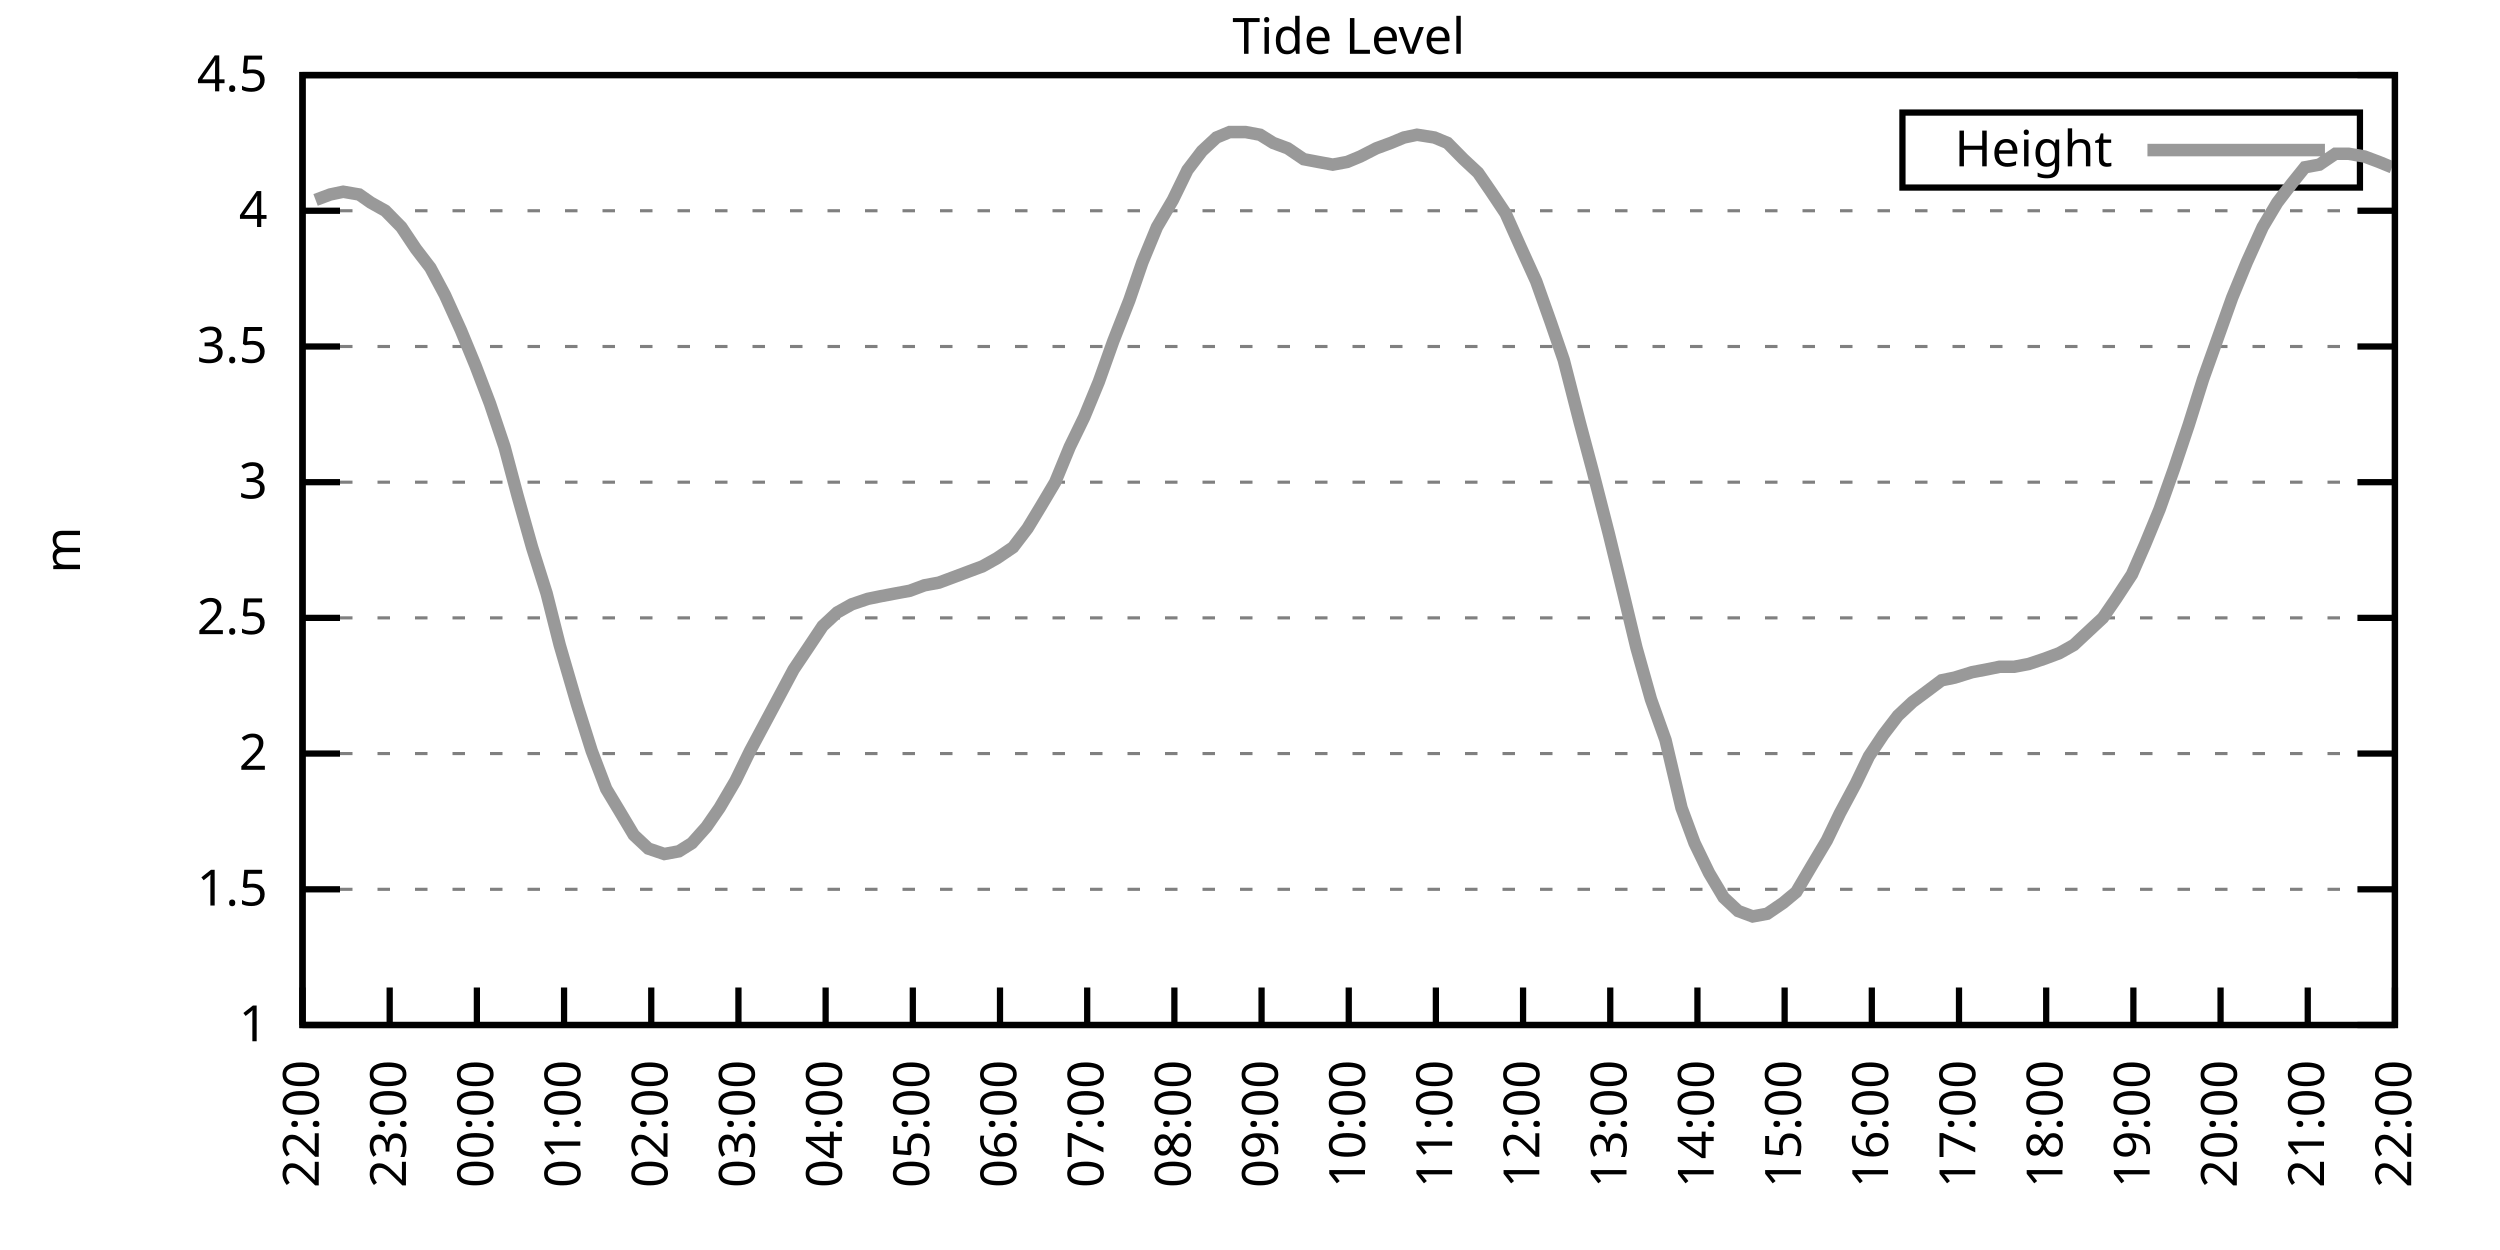
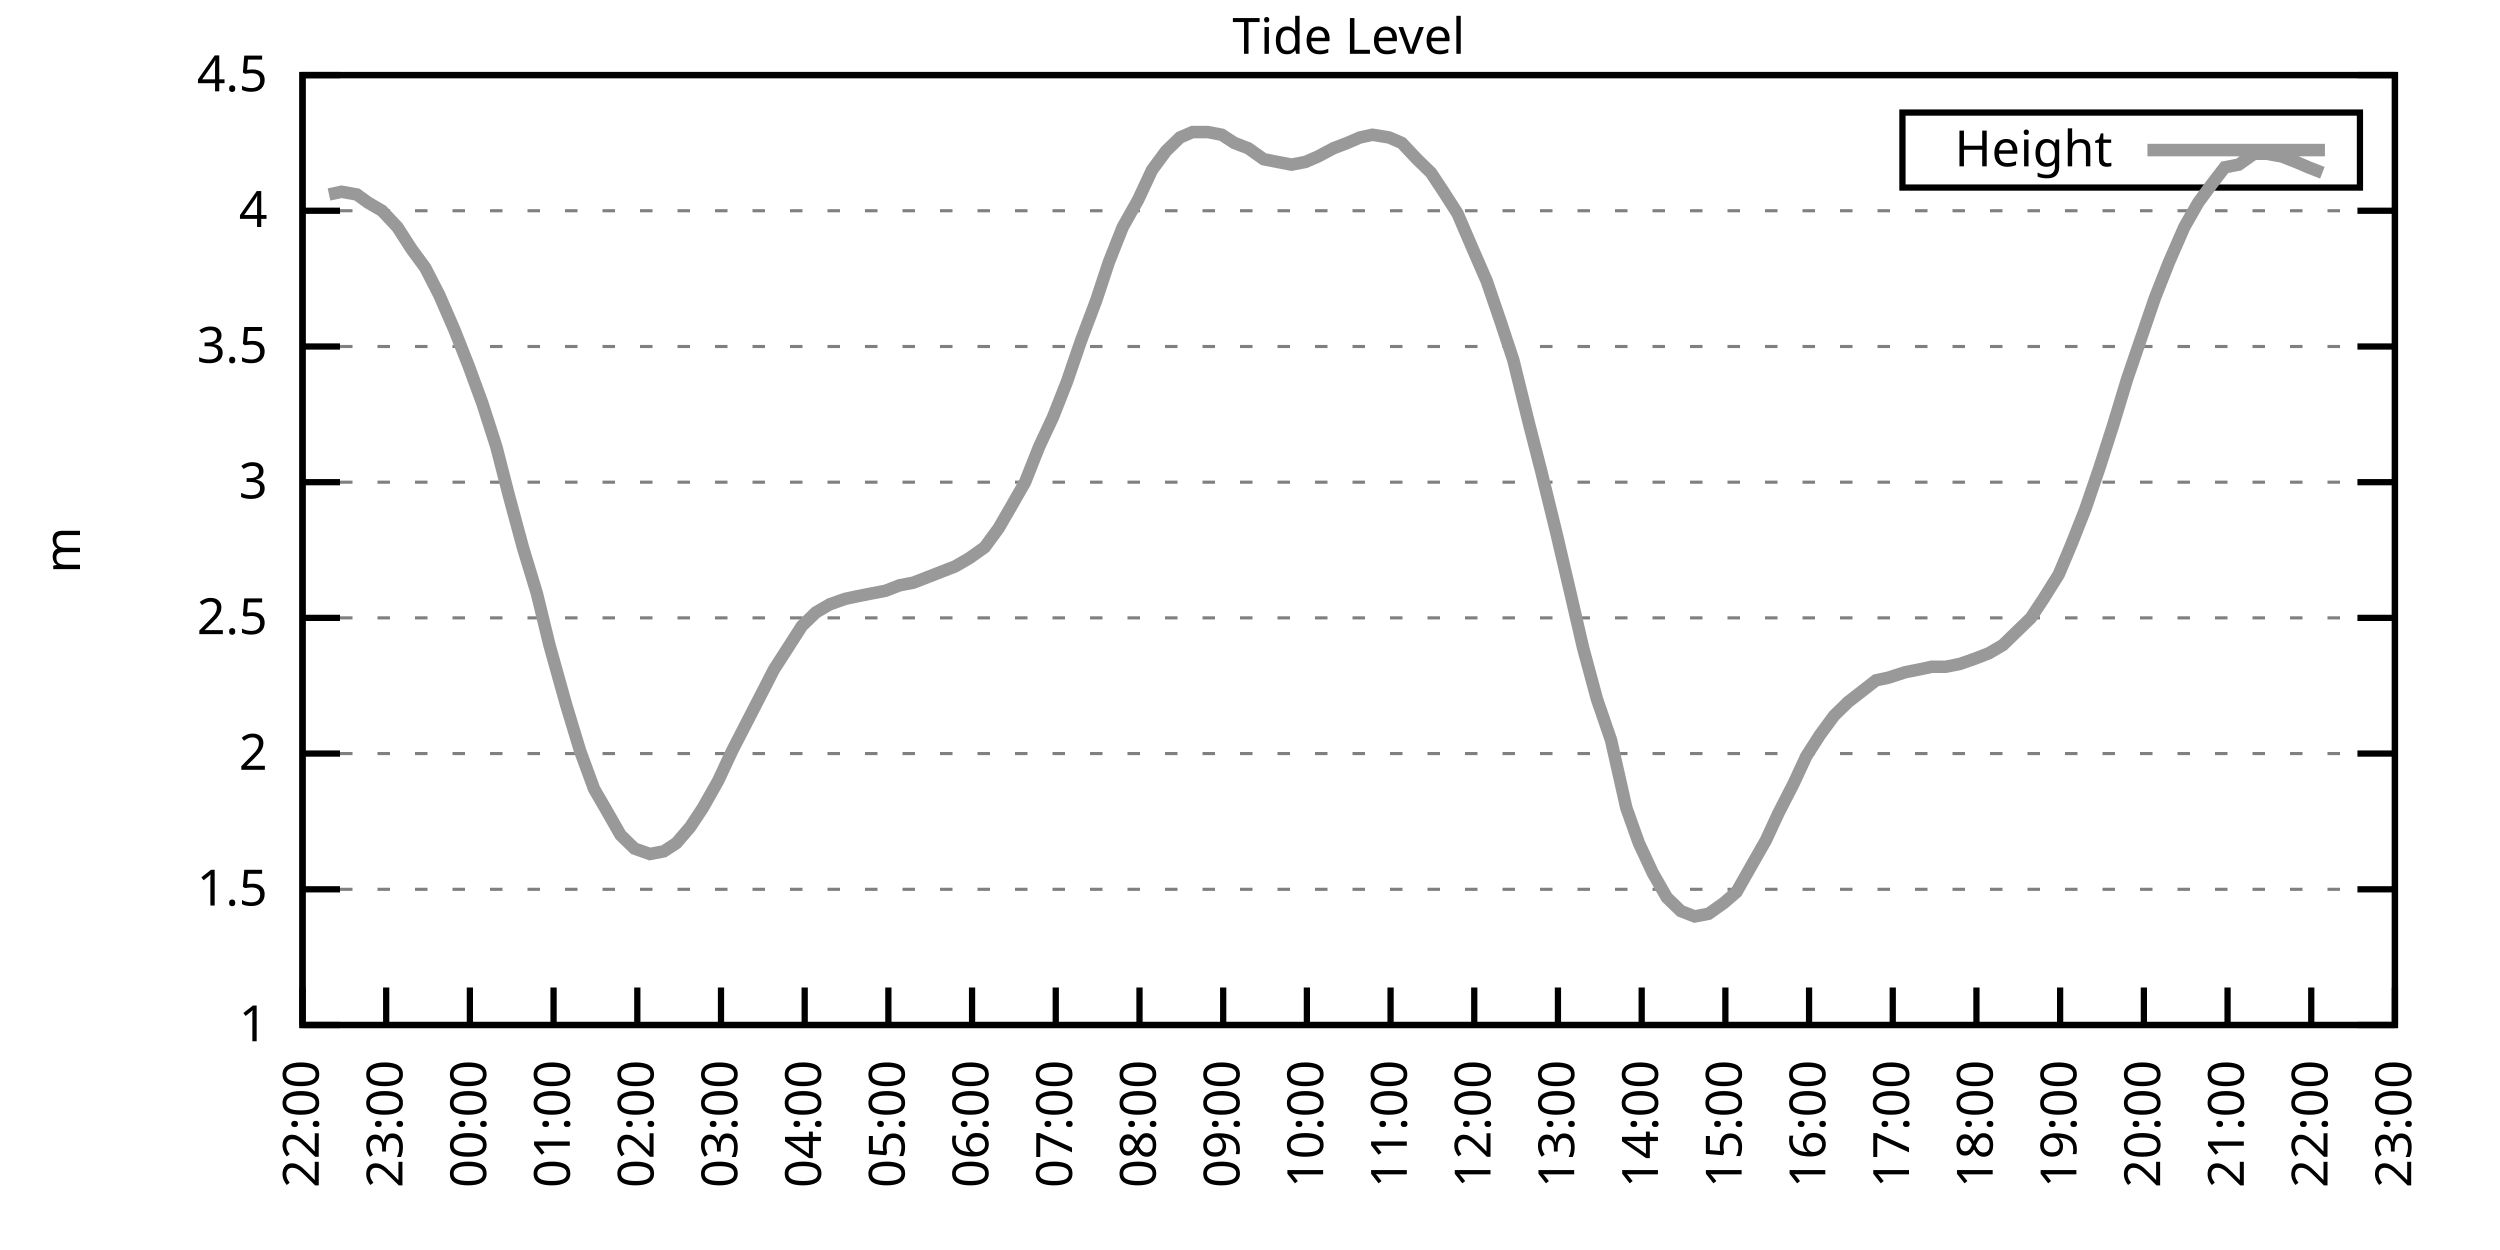
<svg xmlns="http://www.w3.org/2000/svg" xmlns:xlink="http://www.w3.org/1999/xlink" width="400" height="200" viewBox="0 0 400 200">
  <g id="gnuplot_canvas">
    <rect x="0" y="0" width="400" height="200" fill="none" />
    <defs>
      <circle id="gpDot" r="0.5" stroke-width="0.5" stroke="currentColor" />
      <path id="gpPt0" stroke-width="0.333" stroke="currentColor" d="M-1,0 h2 M0,-1 v2" />
      <path id="gpPt1" stroke-width="0.333" stroke="currentColor" d="M-1,-1 L1,1 M1,-1 L-1,1" />
      <path id="gpPt2" stroke-width="0.333" stroke="currentColor" d="M-1,0 L1,0 M0,-1 L0,1 M-1,-1 L1,1 M-1,1 L1,-1" />
      <rect id="gpPt3" stroke-width="0.333" stroke="currentColor" x="-1" y="-1" width="2" height="2" />
      <rect id="gpPt4" stroke-width="0.333" stroke="currentColor" fill="currentColor" x="-1" y="-1" width="2" height="2" />
      <circle id="gpPt5" stroke-width="0.333" stroke="currentColor" cx="0" cy="0" r="1" />
      <use xlink:href="#gpPt5" id="gpPt6" fill="currentColor" stroke="none" />
      <path id="gpPt7" stroke-width="0.333" stroke="currentColor" d="M0,-1.33 L-1.33,0.67 L1.33,0.67 z" />
      <use xlink:href="#gpPt7" id="gpPt8" fill="currentColor" stroke="none" />
      <use xlink:href="#gpPt7" id="gpPt9" stroke="currentColor" transform="rotate(180)" />
      <use xlink:href="#gpPt9" id="gpPt10" fill="currentColor" stroke="none" />
      <use xlink:href="#gpPt3" id="gpPt11" stroke="currentColor" transform="rotate(45)" />
      <use xlink:href="#gpPt11" id="gpPt12" fill="currentColor" stroke="none" />
      <path id="gpPt13" stroke-width="0.333" stroke="currentColor" d="M0,1.330 L1.265,0.411 L0.782,-1.067 L-0.782,-1.076 L-1.265,0.411 z" />
      <use xlink:href="#gpPt13" id="gpPt14" fill="currentColor" stroke="none" />
      <filter id="textbox" filterUnits="objectBoundingBox" x="0" y="0" height="1" width="1">
        <feFlood flood-color="white" flood-opacity="1" result="bgnd" />
        <feComposite in="SourceGraphic" in2="bgnd" operator="atop" />
      </filter>
      <filter id="greybox" filterUnits="objectBoundingBox" x="0" y="0" height="1" width="1">
        <feFlood flood-color="lightgrey" flood-opacity="1" result="grey" />
        <feComposite in="SourceGraphic" in2="grey" operator="atop" />
      </filter>
    </defs>
    <g fill="none" color="white" stroke="currentColor" stroke-width="1.00" stroke-linecap="butt" stroke-linejoin="miter">
</g>
    <g fill="none" color="black" stroke="currentColor" stroke-width="1.00" stroke-linecap="butt" stroke-linejoin="miter">
      <g stroke="none" shape-rendering="crispEdges">
        <polygon fill="rgb(255, 255, 255)" points="48.40,164.00 383.18,164.00 383.18,12.02 48.40,12.02 " />
      </g>
    </g>
    <g fill="none" color="black" stroke="currentColor" stroke-width="1.00" stroke-linecap="butt" stroke-linejoin="miter">
</g>
    <g fill="none" color="black" stroke="black" stroke-width="0.50" stroke-linecap="butt" stroke-linejoin="miter">
</g>
    <g fill="none" color="gray" stroke="currentColor" stroke-width="0.50" stroke-linecap="butt" stroke-linejoin="miter">
      <path stroke="gray" stroke-dasharray="2,4" class="gridline" d="M48.40,164.00 L383.19,164.00  " />
    </g>
    <g fill="none" color="gray" stroke="gray" stroke-width="1.00" stroke-linecap="butt" stroke-linejoin="miter">
</g>
    <g fill="none" color="black" stroke="currentColor" stroke-width="1.00" stroke-linecap="butt" stroke-linejoin="miter">
      <path stroke="black" d="M48.40,164.00 L54.40,164.00 M383.19,164.00 L377.19,164.00  " />
      <g transform="translate(42.80,166.60)" stroke="none" fill="black" font-family="Sans" font-size="8.00" text-anchor="end">
        <text>
          <tspan font-family="Sans"> 1</tspan>
        </text>
      </g>
    </g>
    <g fill="none" color="black" stroke="currentColor" stroke-width="1.00" stroke-linecap="butt" stroke-linejoin="miter">
</g>
    <g fill="none" color="black" stroke="black" stroke-width="0.50" stroke-linecap="butt" stroke-linejoin="miter">
</g>
    <g fill="none" color="gray" stroke="currentColor" stroke-width="0.50" stroke-linecap="butt" stroke-linejoin="miter">
      <path stroke="gray" stroke-dasharray="2,4" class="gridline" d="M48.40,142.29 L383.19,142.29  " />
    </g>
    <g fill="none" color="gray" stroke="gray" stroke-width="1.00" stroke-linecap="butt" stroke-linejoin="miter">
</g>
    <g fill="none" color="black" stroke="currentColor" stroke-width="1.00" stroke-linecap="butt" stroke-linejoin="miter">
      <path stroke="black" d="M48.40,142.29 L54.40,142.29 M383.19,142.29 L377.19,142.29  " />
      <g transform="translate(42.80,144.89)" stroke="none" fill="black" font-family="Sans" font-size="8.00" text-anchor="end">
        <text>
          <tspan font-family="Sans"> 1.5</tspan>
        </text>
      </g>
    </g>
    <g fill="none" color="black" stroke="currentColor" stroke-width="1.00" stroke-linecap="butt" stroke-linejoin="miter">
</g>
    <g fill="none" color="black" stroke="black" stroke-width="0.50" stroke-linecap="butt" stroke-linejoin="miter">
</g>
    <g fill="none" color="gray" stroke="currentColor" stroke-width="0.50" stroke-linecap="butt" stroke-linejoin="miter">
      <path stroke="gray" stroke-dasharray="2,4" class="gridline" d="M48.40,120.57 L383.19,120.57  " />
    </g>
    <g fill="none" color="gray" stroke="gray" stroke-width="1.00" stroke-linecap="butt" stroke-linejoin="miter">
</g>
    <g fill="none" color="black" stroke="currentColor" stroke-width="1.00" stroke-linecap="butt" stroke-linejoin="miter">
      <path stroke="black" d="M48.40,120.57 L54.40,120.57 M383.19,120.57 L377.19,120.57  " />
      <g transform="translate(42.80,123.17)" stroke="none" fill="black" font-family="Sans" font-size="8.00" text-anchor="end">
        <text>
          <tspan font-family="Sans"> 2</tspan>
        </text>
      </g>
    </g>
    <g fill="none" color="black" stroke="currentColor" stroke-width="1.00" stroke-linecap="butt" stroke-linejoin="miter">
</g>
    <g fill="none" color="black" stroke="black" stroke-width="0.50" stroke-linecap="butt" stroke-linejoin="miter">
</g>
    <g fill="none" color="gray" stroke="currentColor" stroke-width="0.50" stroke-linecap="butt" stroke-linejoin="miter">
      <path stroke="gray" stroke-dasharray="2,4" class="gridline" d="M48.40,98.86 L383.19,98.86  " />
    </g>
    <g fill="none" color="gray" stroke="gray" stroke-width="1.00" stroke-linecap="butt" stroke-linejoin="miter">
</g>
    <g fill="none" color="black" stroke="currentColor" stroke-width="1.00" stroke-linecap="butt" stroke-linejoin="miter">
      <path stroke="black" d="M48.40,98.86 L54.40,98.86 M383.19,98.86 L377.19,98.86  " />
      <g transform="translate(42.80,101.46)" stroke="none" fill="black" font-family="Sans" font-size="8.00" text-anchor="end">
        <text>
          <tspan font-family="Sans"> 2.5</tspan>
        </text>
      </g>
    </g>
    <g fill="none" color="black" stroke="currentColor" stroke-width="1.00" stroke-linecap="butt" stroke-linejoin="miter">
</g>
    <g fill="none" color="black" stroke="black" stroke-width="0.50" stroke-linecap="butt" stroke-linejoin="miter">
</g>
    <g fill="none" color="gray" stroke="currentColor" stroke-width="0.50" stroke-linecap="butt" stroke-linejoin="miter">
      <path stroke="gray" stroke-dasharray="2,4" class="gridline" d="M48.40,77.15 L383.19,77.15  " />
    </g>
    <g fill="none" color="gray" stroke="gray" stroke-width="1.00" stroke-linecap="butt" stroke-linejoin="miter">
</g>
    <g fill="none" color="black" stroke="currentColor" stroke-width="1.00" stroke-linecap="butt" stroke-linejoin="miter">
      <path stroke="black" d="M48.40,77.15 L54.40,77.15 M383.19,77.15 L377.19,77.15  " />
      <g transform="translate(42.80,79.75)" stroke="none" fill="black" font-family="Sans" font-size="8.00" text-anchor="end">
        <text>
          <tspan font-family="Sans"> 3</tspan>
        </text>
      </g>
    </g>
    <g fill="none" color="black" stroke="currentColor" stroke-width="1.00" stroke-linecap="butt" stroke-linejoin="miter">
</g>
    <g fill="none" color="black" stroke="black" stroke-width="0.50" stroke-linecap="butt" stroke-linejoin="miter">
</g>
    <g fill="none" color="gray" stroke="currentColor" stroke-width="0.50" stroke-linecap="butt" stroke-linejoin="miter">
      <path stroke="gray" stroke-dasharray="2,4" class="gridline" d="M48.40,55.44 L383.19,55.44  " />
    </g>
    <g fill="none" color="gray" stroke="gray" stroke-width="1.00" stroke-linecap="butt" stroke-linejoin="miter">
</g>
    <g fill="none" color="black" stroke="currentColor" stroke-width="1.00" stroke-linecap="butt" stroke-linejoin="miter">
      <path stroke="black" d="M48.40,55.44 L54.40,55.44 M383.19,55.44 L377.19,55.44  " />
      <g transform="translate(42.80,58.04)" stroke="none" fill="black" font-family="Sans" font-size="8.00" text-anchor="end">
        <text>
          <tspan font-family="Sans"> 3.5</tspan>
        </text>
      </g>
    </g>
    <g fill="none" color="black" stroke="currentColor" stroke-width="1.00" stroke-linecap="butt" stroke-linejoin="miter">
</g>
    <g fill="none" color="black" stroke="black" stroke-width="0.50" stroke-linecap="butt" stroke-linejoin="miter">
</g>
    <g fill="none" color="gray" stroke="currentColor" stroke-width="0.50" stroke-linecap="butt" stroke-linejoin="miter">
      <path stroke="gray" stroke-dasharray="2,4" class="gridline" d="M48.40,33.72 L383.19,33.72  " />
    </g>
    <g fill="none" color="gray" stroke="gray" stroke-width="1.00" stroke-linecap="butt" stroke-linejoin="miter">
</g>
    <g fill="none" color="black" stroke="currentColor" stroke-width="1.00" stroke-linecap="butt" stroke-linejoin="miter">
      <path stroke="black" d="M48.40,33.72 L54.40,33.72 M383.19,33.72 L377.19,33.72  " />
      <g transform="translate(42.80,36.32)" stroke="none" fill="black" font-family="Sans" font-size="8.00" text-anchor="end">
        <text>
          <tspan font-family="Sans"> 4</tspan>
        </text>
      </g>
    </g>
    <g fill="none" color="black" stroke="currentColor" stroke-width="1.00" stroke-linecap="butt" stroke-linejoin="miter">
</g>
    <g fill="none" color="black" stroke="black" stroke-width="0.50" stroke-linecap="butt" stroke-linejoin="miter">
</g>
    <g fill="none" color="gray" stroke="currentColor" stroke-width="0.50" stroke-linecap="butt" stroke-linejoin="miter">
      <path stroke="gray" stroke-dasharray="2,4" class="gridline" d="M48.40,12.01 L383.19,12.01  " />
    </g>
    <g fill="none" color="gray" stroke="gray" stroke-width="1.00" stroke-linecap="butt" stroke-linejoin="miter">
</g>
    <g fill="none" color="black" stroke="currentColor" stroke-width="1.00" stroke-linecap="butt" stroke-linejoin="miter">
      <path stroke="black" d="M48.40,12.01 L54.40,12.01 M383.19,12.01 L377.19,12.01  " />
      <g transform="translate(42.80,14.61)" stroke="none" fill="black" font-family="Sans" font-size="8.00" text-anchor="end">
        <text>
          <tspan font-family="Sans"> 4.5</tspan>
        </text>
      </g>
    </g>
    <g fill="none" color="black" stroke="currentColor" stroke-width="1.00" stroke-linecap="butt" stroke-linejoin="miter">
      <path stroke="black" d="M48.40,164.00 L48.40,158.00  " />
      <g transform="translate(51.00,169.60) rotate(270.00)" stroke="none" fill="black" font-family="Sans" font-size="8.00" text-anchor="end">
        <text>
          <tspan font-family="Sans">22:00</tspan>
        </text>
      </g>
    </g>
    <g fill="none" color="black" stroke="currentColor" stroke-width="1.00" stroke-linecap="butt" stroke-linejoin="miter">
-       <path stroke="black" d="M62.35,164.00 L62.35,158.00  " />
-       <g transform="translate(64.95,169.60) rotate(270.00)" stroke="none" fill="black" font-family="Sans" font-size="8.00" text-anchor="end">
+       <path stroke="black" d="M61.79,164.00 L61.79,158.00  " />
+       <g transform="translate(64.39,169.60) rotate(270.00)" stroke="none" fill="black" font-family="Sans" font-size="8.00" text-anchor="end">
        <text>
          <tspan font-family="Sans">23:00</tspan>
        </text>
      </g>
    </g>
    <g fill="none" color="black" stroke="currentColor" stroke-width="1.00" stroke-linecap="butt" stroke-linejoin="miter">
-       <path stroke="black" d="M76.30,164.00 L76.30,158.00  " />
-       <g transform="translate(78.90,169.60) rotate(270.00)" stroke="none" fill="black" font-family="Sans" font-size="8.00" text-anchor="end">
+       <path stroke="black" d="M75.18,164.00 L75.18,158.00  " />
+       <g transform="translate(77.78,169.60) rotate(270.00)" stroke="none" fill="black" font-family="Sans" font-size="8.00" text-anchor="end">
        <text>
          <tspan font-family="Sans">00:00</tspan>
        </text>
      </g>
    </g>
    <g fill="none" color="black" stroke="currentColor" stroke-width="1.00" stroke-linecap="butt" stroke-linejoin="miter">
-       <path stroke="black" d="M90.25,164.00 L90.25,158.00  " />
-       <g transform="translate(92.85,169.60) rotate(270.00)" stroke="none" fill="black" font-family="Sans" font-size="8.00" text-anchor="end">
+       <path stroke="black" d="M88.57,164.00 L88.57,158.00  " />
+       <g transform="translate(91.17,169.60) rotate(270.00)" stroke="none" fill="black" font-family="Sans" font-size="8.00" text-anchor="end">
        <text>
          <tspan font-family="Sans">01:00</tspan>
        </text>
      </g>
    </g>
    <g fill="none" color="black" stroke="currentColor" stroke-width="1.00" stroke-linecap="butt" stroke-linejoin="miter">
-       <path stroke="black" d="M104.20,164.00 L104.20,158.00  " />
-       <g transform="translate(106.80,169.60) rotate(270.00)" stroke="none" fill="black" font-family="Sans" font-size="8.00" text-anchor="end">
+       <path stroke="black" d="M101.97,164.00 L101.97,158.00  " />
+       <g transform="translate(104.57,169.60) rotate(270.00)" stroke="none" fill="black" font-family="Sans" font-size="8.00" text-anchor="end">
        <text>
          <tspan font-family="Sans">02:00</tspan>
        </text>
      </g>
    </g>
    <g fill="none" color="black" stroke="currentColor" stroke-width="1.00" stroke-linecap="butt" stroke-linejoin="miter">
-       <path stroke="black" d="M118.15,164.00 L118.15,158.00  " />
-       <g transform="translate(120.75,169.60) rotate(270.00)" stroke="none" fill="black" font-family="Sans" font-size="8.00" text-anchor="end">
+       <path stroke="black" d="M115.36,164.00 L115.36,158.00  " />
+       <g transform="translate(117.96,169.60) rotate(270.00)" stroke="none" fill="black" font-family="Sans" font-size="8.00" text-anchor="end">
        <text>
          <tspan font-family="Sans">03:00</tspan>
        </text>
      </g>
    </g>
    <g fill="none" color="black" stroke="currentColor" stroke-width="1.00" stroke-linecap="butt" stroke-linejoin="miter">
-       <path stroke="black" d="M132.10,164.00 L132.10,158.00  " />
-       <g transform="translate(134.70,169.60) rotate(270.00)" stroke="none" fill="black" font-family="Sans" font-size="8.00" text-anchor="end">
+       <path stroke="black" d="M128.75,164.00 L128.75,158.00  " />
+       <g transform="translate(131.35,169.60) rotate(270.00)" stroke="none" fill="black" font-family="Sans" font-size="8.00" text-anchor="end">
        <text>
          <tspan font-family="Sans">04:00</tspan>
        </text>
      </g>
    </g>
    <g fill="none" color="black" stroke="currentColor" stroke-width="1.00" stroke-linecap="butt" stroke-linejoin="miter">
-       <path stroke="black" d="M146.05,164.00 L146.05,158.00  " />
-       <g transform="translate(148.65,169.60) rotate(270.00)" stroke="none" fill="black" font-family="Sans" font-size="8.00" text-anchor="end">
+       <path stroke="black" d="M142.14,164.00 L142.14,158.00  " />
+       <g transform="translate(144.74,169.60) rotate(270.00)" stroke="none" fill="black" font-family="Sans" font-size="8.00" text-anchor="end">
        <text>
          <tspan font-family="Sans">05:00</tspan>
        </text>
      </g>
    </g>
    <g fill="none" color="black" stroke="currentColor" stroke-width="1.00" stroke-linecap="butt" stroke-linejoin="miter">
-       <path stroke="black" d="M160.00,164.00 L160.00,158.00  " />
-       <g transform="translate(162.60,169.60) rotate(270.00)" stroke="none" fill="black" font-family="Sans" font-size="8.00" text-anchor="end">
+       <path stroke="black" d="M155.53,164.00 L155.53,158.00  " />
+       <g transform="translate(158.13,169.60) rotate(270.00)" stroke="none" fill="black" font-family="Sans" font-size="8.00" text-anchor="end">
        <text>
          <tspan font-family="Sans">06:00</tspan>
        </text>
      </g>
    </g>
    <g fill="none" color="black" stroke="currentColor" stroke-width="1.00" stroke-linecap="butt" stroke-linejoin="miter">
-       <path stroke="black" d="M173.95,164.00 L173.95,158.00  " />
-       <g transform="translate(176.55,169.60) rotate(270.00)" stroke="none" fill="black" font-family="Sans" font-size="8.00" text-anchor="end">
+       <path stroke="black" d="M168.92,164.00 L168.92,158.00  " />
+       <g transform="translate(171.52,169.60) rotate(270.00)" stroke="none" fill="black" font-family="Sans" font-size="8.00" text-anchor="end">
        <text>
          <tspan font-family="Sans">07:00</tspan>
        </text>
      </g>
    </g>
    <g fill="none" color="black" stroke="currentColor" stroke-width="1.00" stroke-linecap="butt" stroke-linejoin="miter">
-       <path stroke="black" d="M187.90,164.00 L187.90,158.00  " />
-       <g transform="translate(190.50,169.60) rotate(270.00)" stroke="none" fill="black" font-family="Sans" font-size="8.00" text-anchor="end">
+       <path stroke="black" d="M182.32,164.00 L182.32,158.00  " />
+       <g transform="translate(184.92,169.60) rotate(270.00)" stroke="none" fill="black" font-family="Sans" font-size="8.00" text-anchor="end">
        <text>
          <tspan font-family="Sans">08:00</tspan>
        </text>
      </g>
    </g>
    <g fill="none" color="black" stroke="currentColor" stroke-width="1.00" stroke-linecap="butt" stroke-linejoin="miter">
-       <path stroke="black" d="M201.85,164.00 L201.85,158.00  " />
-       <g transform="translate(204.45,169.60) rotate(270.00)" stroke="none" fill="black" font-family="Sans" font-size="8.00" text-anchor="end">
+       <path stroke="black" d="M195.71,164.00 L195.71,158.00  " />
+       <g transform="translate(198.31,169.60) rotate(270.00)" stroke="none" fill="black" font-family="Sans" font-size="8.00" text-anchor="end">
        <text>
          <tspan font-family="Sans">09:00</tspan>
        </text>
      </g>
    </g>
    <g fill="none" color="black" stroke="currentColor" stroke-width="1.00" stroke-linecap="butt" stroke-linejoin="miter">
-       <path stroke="black" d="M215.80,164.00 L215.80,158.00  " />
-       <g transform="translate(218.40,169.60) rotate(270.00)" stroke="none" fill="black" font-family="Sans" font-size="8.00" text-anchor="end">
+       <path stroke="black" d="M209.10,164.00 L209.10,158.00  " />
+       <g transform="translate(211.70,169.60) rotate(270.00)" stroke="none" fill="black" font-family="Sans" font-size="8.00" text-anchor="end">
        <text>
          <tspan font-family="Sans">10:00</tspan>
        </text>
      </g>
    </g>
    <g fill="none" color="black" stroke="currentColor" stroke-width="1.00" stroke-linecap="butt" stroke-linejoin="miter">
-       <path stroke="black" d="M229.74,164.00 L229.74,158.00  " />
-       <g transform="translate(232.34,169.60) rotate(270.00)" stroke="none" fill="black" font-family="Sans" font-size="8.00" text-anchor="end">
+       <path stroke="black" d="M222.49,164.00 L222.49,158.00  " />
+       <g transform="translate(225.09,169.60) rotate(270.00)" stroke="none" fill="black" font-family="Sans" font-size="8.00" text-anchor="end">
        <text>
          <tspan font-family="Sans">11:00</tspan>
        </text>
      </g>
    </g>
    <g fill="none" color="black" stroke="currentColor" stroke-width="1.00" stroke-linecap="butt" stroke-linejoin="miter">
-       <path stroke="black" d="M243.69,164.00 L243.69,158.00  " />
-       <g transform="translate(246.29,169.60) rotate(270.00)" stroke="none" fill="black" font-family="Sans" font-size="8.00" text-anchor="end">
+       <path stroke="black" d="M235.88,164.00 L235.88,158.00  " />
+       <g transform="translate(238.48,169.60) rotate(270.00)" stroke="none" fill="black" font-family="Sans" font-size="8.00" text-anchor="end">
        <text>
          <tspan font-family="Sans">12:00</tspan>
        </text>
      </g>
    </g>
    <g fill="none" color="black" stroke="currentColor" stroke-width="1.00" stroke-linecap="butt" stroke-linejoin="miter">
-       <path stroke="black" d="M257.64,164.00 L257.64,158.00  " />
-       <g transform="translate(260.24,169.60) rotate(270.00)" stroke="none" fill="black" font-family="Sans" font-size="8.00" text-anchor="end">
+       <path stroke="black" d="M249.27,164.00 L249.27,158.00  " />
+       <g transform="translate(251.87,169.60) rotate(270.00)" stroke="none" fill="black" font-family="Sans" font-size="8.00" text-anchor="end">
        <text>
          <tspan font-family="Sans">13:00</tspan>
        </text>
      </g>
    </g>
    <g fill="none" color="black" stroke="currentColor" stroke-width="1.00" stroke-linecap="butt" stroke-linejoin="miter">
-       <path stroke="black" d="M271.59,164.00 L271.59,158.00  " />
-       <g transform="translate(274.19,169.60) rotate(270.00)" stroke="none" fill="black" font-family="Sans" font-size="8.00" text-anchor="end">
+       <path stroke="black" d="M262.67,164.00 L262.67,158.00  " />
+       <g transform="translate(265.27,169.60) rotate(270.00)" stroke="none" fill="black" font-family="Sans" font-size="8.00" text-anchor="end">
        <text>
          <tspan font-family="Sans">14:00</tspan>
        </text>
      </g>
    </g>
    <g fill="none" color="black" stroke="currentColor" stroke-width="1.00" stroke-linecap="butt" stroke-linejoin="miter">
-       <path stroke="black" d="M285.54,164.00 L285.54,158.00  " />
-       <g transform="translate(288.14,169.60) rotate(270.00)" stroke="none" fill="black" font-family="Sans" font-size="8.00" text-anchor="end">
+       <path stroke="black" d="M276.06,164.00 L276.06,158.00  " />
+       <g transform="translate(278.66,169.60) rotate(270.00)" stroke="none" fill="black" font-family="Sans" font-size="8.00" text-anchor="end">
        <text>
          <tspan font-family="Sans">15:00</tspan>
        </text>
      </g>
    </g>
    <g fill="none" color="black" stroke="currentColor" stroke-width="1.00" stroke-linecap="butt" stroke-linejoin="miter">
-       <path stroke="black" d="M299.49,164.00 L299.49,158.00  " />
-       <g transform="translate(302.09,169.60) rotate(270.00)" stroke="none" fill="black" font-family="Sans" font-size="8.00" text-anchor="end">
+       <path stroke="black" d="M289.45,164.00 L289.45,158.00  " />
+       <g transform="translate(292.05,169.60) rotate(270.00)" stroke="none" fill="black" font-family="Sans" font-size="8.00" text-anchor="end">
        <text>
          <tspan font-family="Sans">16:00</tspan>
        </text>
      </g>
    </g>
    <g fill="none" color="black" stroke="currentColor" stroke-width="1.00" stroke-linecap="butt" stroke-linejoin="miter">
-       <path stroke="black" d="M313.44,164.00 L313.44,158.00  " />
-       <g transform="translate(316.04,169.60) rotate(270.00)" stroke="none" fill="black" font-family="Sans" font-size="8.00" text-anchor="end">
+       <path stroke="black" d="M302.84,164.00 L302.84,158.00  " />
+       <g transform="translate(305.44,169.60) rotate(270.00)" stroke="none" fill="black" font-family="Sans" font-size="8.00" text-anchor="end">
        <text>
          <tspan font-family="Sans">17:00</tspan>
        </text>
      </g>
    </g>
    <g fill="none" color="black" stroke="currentColor" stroke-width="1.00" stroke-linecap="butt" stroke-linejoin="miter">
-       <path stroke="black" d="M327.39,164.00 L327.39,158.00  " />
-       <g transform="translate(329.99,169.60) rotate(270.00)" stroke="none" fill="black" font-family="Sans" font-size="8.00" text-anchor="end">
+       <path stroke="black" d="M316.23,164.00 L316.23,158.00  " />
+       <g transform="translate(318.83,169.60) rotate(270.00)" stroke="none" fill="black" font-family="Sans" font-size="8.00" text-anchor="end">
        <text>
          <tspan font-family="Sans">18:00</tspan>
        </text>
      </g>
    </g>
    <g fill="none" color="black" stroke="currentColor" stroke-width="1.00" stroke-linecap="butt" stroke-linejoin="miter">
-       <path stroke="black" d="M341.34,164.00 L341.34,158.00  " />
-       <g transform="translate(343.94,169.60) rotate(270.00)" stroke="none" fill="black" font-family="Sans" font-size="8.00" text-anchor="end">
+       <path stroke="black" d="M329.62,164.00 L329.62,158.00  " />
+       <g transform="translate(332.22,169.60) rotate(270.00)" stroke="none" fill="black" font-family="Sans" font-size="8.00" text-anchor="end">
        <text>
          <tspan font-family="Sans">19:00</tspan>
        </text>
      </g>
    </g>
    <g fill="none" color="black" stroke="currentColor" stroke-width="1.00" stroke-linecap="butt" stroke-linejoin="miter">
-       <path stroke="black" d="M355.29,164.00 L355.29,158.00  " />
-       <g transform="translate(357.89,169.60) rotate(270.00)" stroke="none" fill="black" font-family="Sans" font-size="8.00" text-anchor="end">
+       <path stroke="black" d="M343.02,164.00 L343.02,158.00  " />
+       <g transform="translate(345.62,169.60) rotate(270.00)" stroke="none" fill="black" font-family="Sans" font-size="8.00" text-anchor="end">
        <text>
          <tspan font-family="Sans">20:00</tspan>
        </text>
      </g>
    </g>
    <g fill="none" color="black" stroke="currentColor" stroke-width="1.00" stroke-linecap="butt" stroke-linejoin="miter">
-       <path stroke="black" d="M369.24,164.00 L369.24,158.00  " />
-       <g transform="translate(371.84,169.60) rotate(270.00)" stroke="none" fill="black" font-family="Sans" font-size="8.00" text-anchor="end">
+       <path stroke="black" d="M356.41,164.00 L356.41,158.00  " />
+       <g transform="translate(359.01,169.60) rotate(270.00)" stroke="none" fill="black" font-family="Sans" font-size="8.00" text-anchor="end">
        <text>
          <tspan font-family="Sans">21:00</tspan>
+         </text>
+       </g>
+     </g>
+     <g fill="none" color="black" stroke="currentColor" stroke-width="1.00" stroke-linecap="butt" stroke-linejoin="miter">
+       <path stroke="black" d="M369.80,164.00 L369.80,158.00  " />
+       <g transform="translate(372.40,169.60) rotate(270.00)" stroke="none" fill="black" font-family="Sans" font-size="8.00" text-anchor="end">
+         <text>
+           <tspan font-family="Sans">22:00</tspan>
        </text>
      </g>
    </g>
    <g fill="none" color="black" stroke="currentColor" stroke-width="1.00" stroke-linecap="butt" stroke-linejoin="miter">
      <path stroke="black" d="M383.19,164.00 L383.19,158.00  " />
      <g transform="translate(385.79,169.60) rotate(270.00)" stroke="none" fill="black" font-family="Sans" font-size="8.00" text-anchor="end">
        <text>
-           <tspan font-family="Sans">22:00</tspan>
+           <tspan font-family="Sans">23:00</tspan>
        </text>
      </g>
    </g>
    <g fill="none" color="black" stroke="currentColor" stroke-width="1.00" stroke-linecap="butt" stroke-linejoin="miter">
</g>
    <g fill="none" color="black" stroke="currentColor" stroke-width="1.00" stroke-linecap="butt" stroke-linejoin="miter">
      <path stroke="black" d="M48.40,12.01 L48.40,164.00 L383.19,164.00 L383.19,12.01 L48.40,12.01 Z  " />
    </g>
    <g fill="none" color="black" stroke="currentColor" stroke-width="1.00" stroke-linecap="butt" stroke-linejoin="miter">
</g>
    <g fill="none" color="black" stroke="currentColor" stroke-width="1.00" stroke-linecap="butt" stroke-linejoin="miter">
      <path stroke="black" d="M304.39,30.01 L304.39,18.01 L377.59,18.01 L377.59,30.01 L304.39,30.01 Z  " />
    </g>
    <g id="Tide_level_plot_1">
      <g fill="none" color="white" stroke="black" stroke-width="2.00" stroke-linecap="butt" stroke-linejoin="miter">
</g>
      <g fill="none" color="black" stroke="currentColor" stroke-width="2.00" stroke-linecap="butt" stroke-linejoin="miter">
        <g transform="translate(337.99,26.61)" stroke="none" fill="black" font-family="Sans" font-size="8.00" text-anchor="end">
          <text>
            <tspan font-family="Sans">Height</tspan>
          </text>
        </g>
      </g>
      <g fill="none" color="black" stroke="currentColor" stroke-width="2.00" stroke-linecap="butt" stroke-linejoin="miter">
-         <path stroke="rgb(153, 153, 153)" d="M343.59,24.01 L371.99,24.01 M50.49,31.99 L52.82,31.12 L54.91,30.68 L57.47,31.12 L59.33,32.42 L61.65,33.72   L64.21,36.33 L66.53,39.80 L68.86,42.84 L71.18,47.18 L73.74,52.83 L76.07,58.48 L78.39,64.56 L80.72,71.50   L82.81,79.32 L85.13,87.57 L87.46,94.95 L89.55,103.20 L92.34,112.76 L94.67,120.14 L96.99,126.22 L99.08,129.69   L101.41,133.60 L103.73,135.77 L106.29,136.64 L108.62,136.21 L110.71,134.90 L113.03,132.30 L115.13,129.26 L117.68,124.92   L120.01,120.14 L122.57,115.36 L124.66,111.45 L126.98,107.11 L129.31,103.64 L131.63,100.16 L133.96,97.99 L136.28,96.69   L138.84,95.82 L140.93,95.39 L143.26,94.95 L145.58,94.52 L147.91,93.65 L150.23,93.22 L152.56,92.35 L154.88,91.48   L157.21,90.61 L159.53,89.31 L162.09,87.57 L164.41,84.53 L166.51,81.06 L168.83,77.15 L171.16,71.50 L173.48,66.73   L175.81,61.08 L178.13,54.57 L180.69,48.05 L182.78,41.97 L185.11,36.33 L187.66,31.99 L189.99,27.21 L192.31,24.17   L194.64,22.00 L196.73,21.13 L199.29,21.13 L201.61,21.56 L203.71,22.87 L206.03,23.73 L208.59,25.47 L210.91,25.91   L213.24,26.34 L215.56,25.91 L217.65,25.04 L220.21,23.73 L222.54,22.87 L224.63,22.00 L226.72,21.56 L229.51,22.00   L231.60,22.87 L234.16,25.47 L236.49,27.64 L238.58,30.68 L240.90,34.16 L243.23,39.37 L245.79,45.01 L248.11,51.53   L250.20,57.61 L252.76,67.59 L254.85,75.41 L257.41,85.40 L259.74,94.95 L261.83,103.64 L264.15,111.89 L266.48,118.40   L269.04,129.26 L271.13,134.90 L273.45,139.68 L275.78,143.59 L278.10,145.76 L280.43,146.63 L282.75,146.20 L285.31,144.46   L287.40,142.72 L289.96,138.38 L292.29,134.47 L294.38,130.13 L296.94,125.35 L299.03,121.01 L301.35,117.53 L303.68,114.49   L306.00,112.32 L308.33,110.59 L310.65,108.85 L312.74,108.42 L315.53,107.55 L317.86,107.11 L319.95,106.68 L322.28,106.68   L324.60,106.24 L327.16,105.38 L329.48,104.51 L331.81,103.20 L334.13,101.03 L336.46,98.86 L338.55,95.82 L341.11,91.91   L343.20,87.14 L345.53,81.49 L347.85,74.98 L350.18,68.03 L352.50,60.65 L354.83,54.13 L357.15,47.62 L359.48,41.97   L362.03,36.33 L364.36,32.42 L366.68,29.38 L368.78,26.77 L371.10,26.34 L373.66,24.60 L375.75,24.60 L378.31,25.04   L380.63,25.91 L382.73,26.77  " />
+         <path stroke="rgb(153, 153, 153)" d="M343.59,24.01 L371.99,24.01 M52.64,31.12 L54.65,30.68 L57.10,31.12 L58.89,32.42 L61.12,33.72 L63.58,36.33   L65.81,39.80 L68.04,42.84 L70.27,47.18 L72.73,52.83 L74.96,58.48 L77.19,64.56 L79.42,71.50 L81.43,79.32   L83.66,87.57 L85.90,94.95 L87.91,103.20 L90.58,112.76 L92.82,120.14 L95.05,126.22 L97.06,129.69 L99.29,133.60   L101.52,135.77 L103.98,136.64 L106.21,136.21 L108.22,134.90 L110.45,132.30 L112.46,129.26 L114.91,124.92 L117.14,120.14   L119.60,115.36 L121.61,111.45 L123.84,107.11 L126.07,103.64 L128.30,100.16 L130.54,97.99 L132.77,96.69 L135.22,95.82   L137.23,95.39 L139.46,94.95 L141.69,94.52 L143.93,93.65 L146.16,93.22 L148.39,92.35 L150.62,91.48 L152.85,90.61   L155.09,89.31 L157.54,87.57 L159.77,84.53 L161.78,81.06 L164.01,77.15 L166.25,71.50 L168.48,66.73 L170.71,61.08   L172.94,54.57 L175.40,48.05 L177.41,41.97 L179.64,36.33 L182.09,31.99 L184.32,27.21 L186.56,24.17 L188.79,22.00   L190.80,21.13 L193.25,21.13 L195.48,21.56 L197.49,22.87 L199.73,23.73 L202.18,25.47 L204.41,25.91 L206.64,26.34   L208.88,25.91 L210.88,25.04 L213.34,23.73 L215.57,22.87 L217.58,22.00 L219.59,21.56 L222.27,22.00 L224.28,22.87   L226.73,25.47 L228.96,27.64 L230.97,30.68 L233.20,34.16 L235.44,39.37 L237.89,45.01 L240.12,51.53 L242.13,57.61   L244.59,67.59 L246.60,75.41 L249.05,85.40 L251.28,94.95 L253.29,103.64 L255.52,111.89 L257.76,118.40 L260.21,129.26   L262.22,134.90 L264.45,139.68 L266.68,143.59 L268.92,145.76 L271.15,146.63 L273.38,146.20 L275.83,144.46 L277.84,142.72   L280.30,138.38 L282.53,134.47 L284.54,130.13 L286.99,125.35 L289.00,121.01 L291.23,117.53 L293.47,114.49 L295.70,112.32   L297.93,110.59 L300.16,108.85 L302.17,108.42 L304.85,107.55 L307.08,107.11 L309.09,106.68 L311.32,106.68 L313.55,106.24   L316.01,105.38 L318.24,104.51 L320.47,103.20 L322.70,101.03 L324.94,98.86 L326.95,95.82 L329.40,91.91 L331.41,87.14   L333.64,81.49 L335.87,74.98 L338.10,68.03 L340.34,60.65 L342.57,54.13 L344.80,47.62 L347.03,41.97 L349.49,36.33   L351.72,32.42 L353.95,29.38 L355.96,26.77 L358.19,26.34 L360.65,24.60 L362.66,24.60 L365.11,25.04 L367.34,25.91   L369.35,26.77 L371.58,27.64  " />
      </g>
    </g>
    <g fill="none" color="black" stroke="currentColor" stroke-width="2.00" stroke-linecap="butt" stroke-linejoin="miter">
</g>
    <g fill="none" color="black" stroke="black" stroke-width="1.00" stroke-linecap="butt" stroke-linejoin="miter">
</g>
    <g fill="none" color="black" stroke="currentColor" stroke-width="1.00" stroke-linecap="butt" stroke-linejoin="miter">
      <path stroke="black" d="M48.40,12.01 L48.40,164.00 L383.19,164.00 L383.19,12.01 L48.40,12.01 Z  " />
      <g transform="translate(12.80,88.01) rotate(270.00)" stroke="none" fill="black" font-family="Sans" font-size="8.00" text-anchor="middle">
        <text>
          <tspan font-family="Sans">m</tspan>
        </text>
      </g>
    </g>
    <g fill="none" color="black" stroke="currentColor" stroke-width="1.00" stroke-linecap="butt" stroke-linejoin="miter">
</g>
    <g fill="none" color="black" stroke="currentColor" stroke-width="1.00" stroke-linecap="butt" stroke-linejoin="miter">
      <g transform="translate(215.79,8.61)" stroke="none" fill="black" font-family="Sans" font-size="8.00" text-anchor="middle">
        <text>
          <tspan font-family="Sans">Tide Level</tspan>
        </text>
      </g>
    </g>
    <g fill="none" color="black" stroke="currentColor" stroke-width="1.00" stroke-linecap="butt" stroke-linejoin="miter">
</g>
  </g>
</svg>
